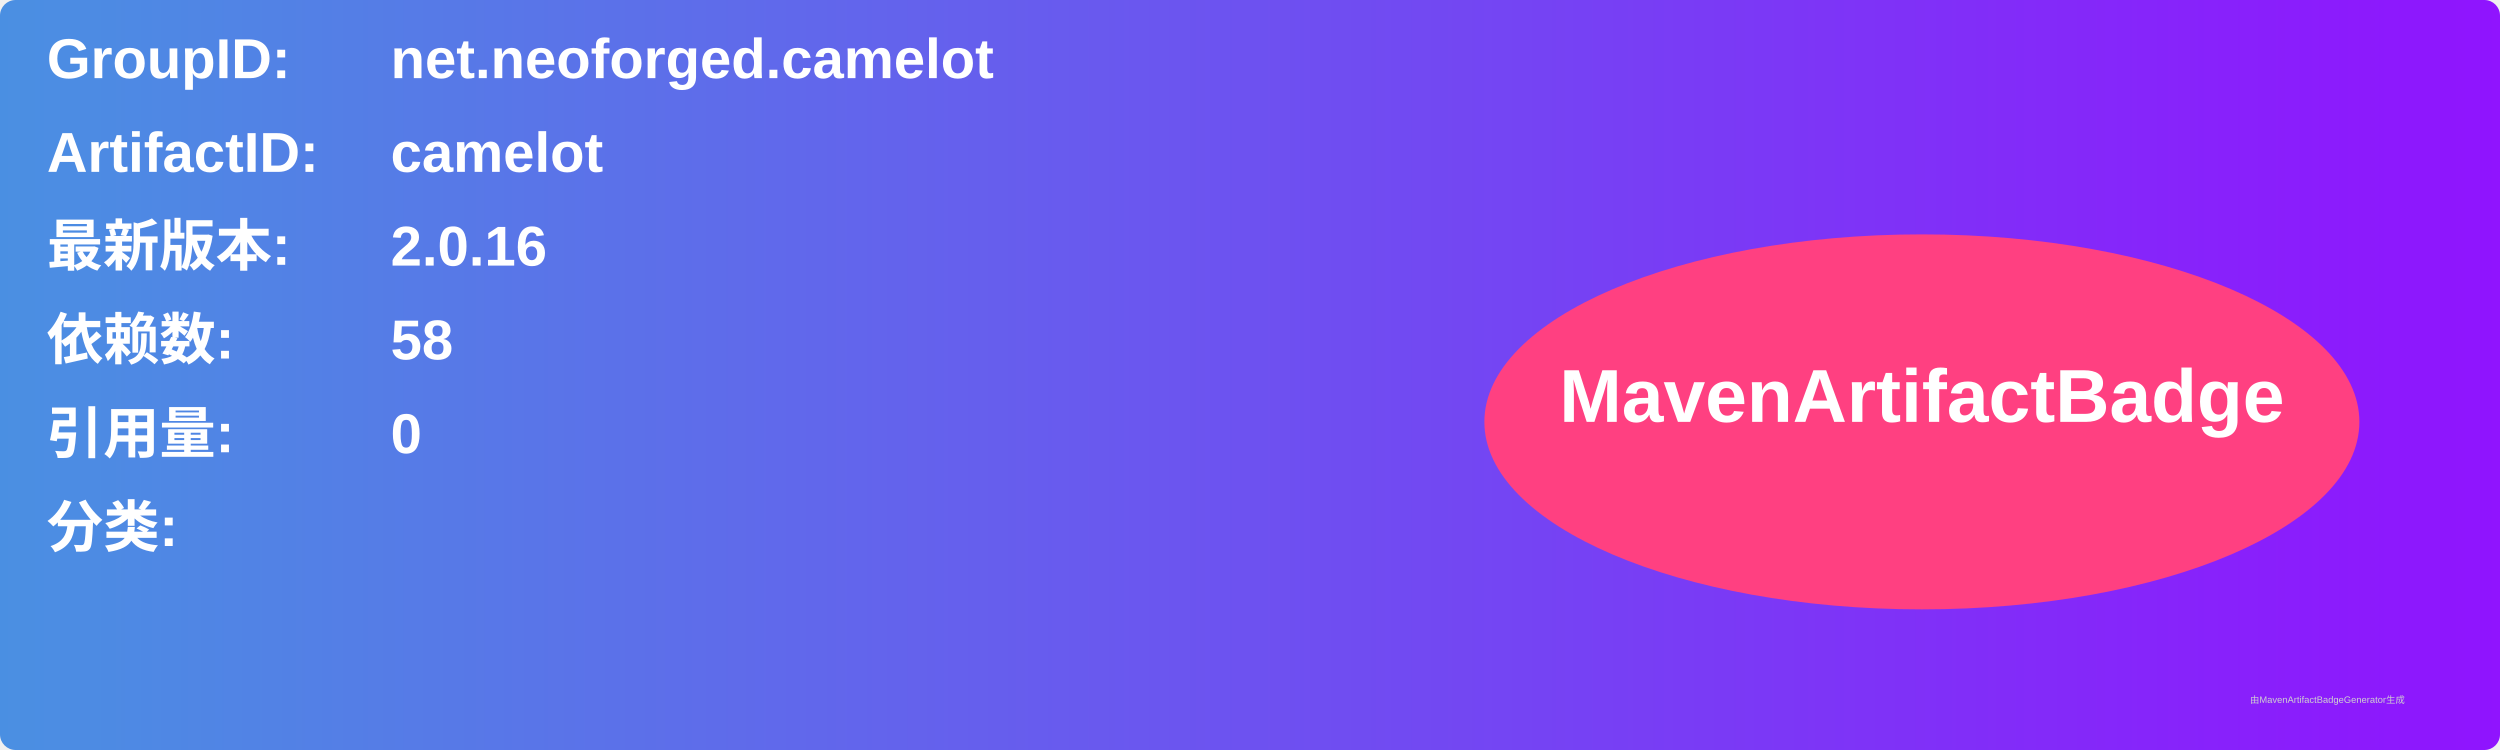
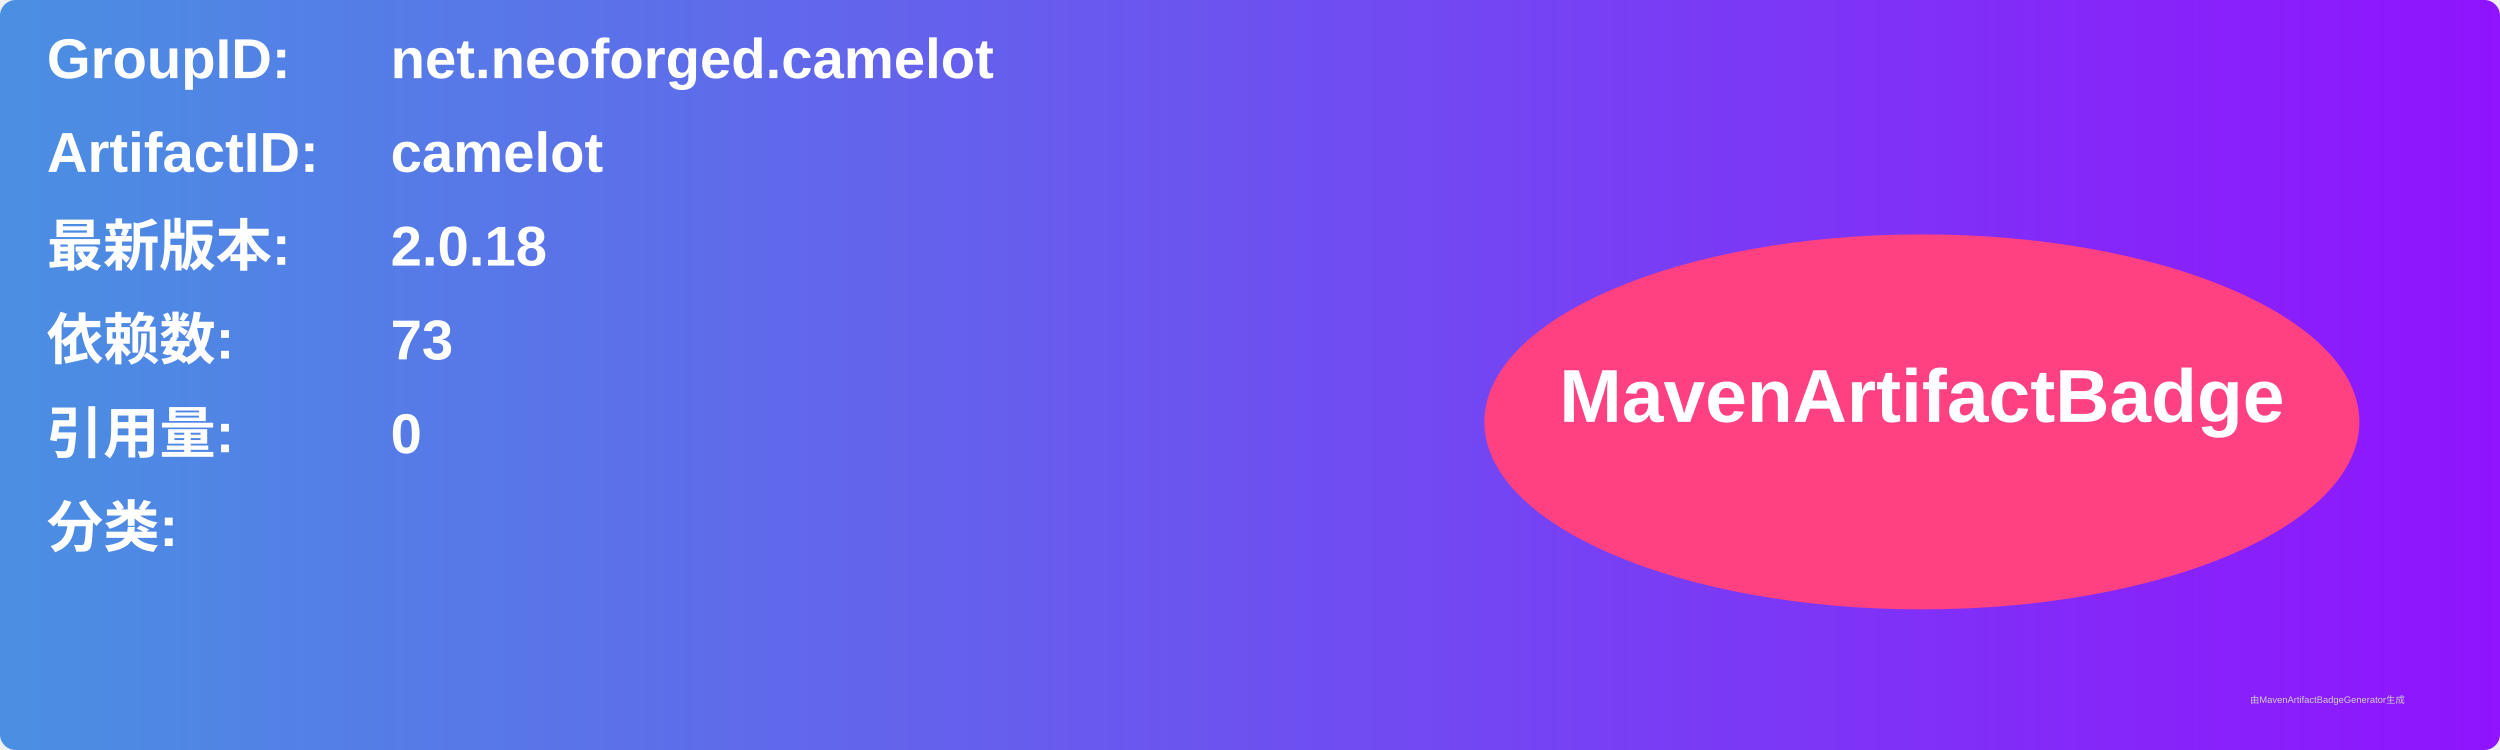
<svg xmlns="http://www.w3.org/2000/svg" width="800" height="240" viewBox="0 0 800 240">
  <linearGradient id="grad" x1="0%" y1="0%" x2="100%" y2="0%">
    <stop offset="0%" stop-color="#4a90e2" />
    <stop offset="100%" stop-color="#9013fe" />
  </linearGradient>
  <rect width="100%" height="100%" rx="5" ry="5" fill="url(#grad)" />
  <g transform="translate(15, 15)">
    <text x="0" y="10" font-family="Arial" font-size="18" fill="white" font-weight="bold" width="260">GroupID:</text>
    <text x="110" y="10" font-family="Arial" font-size="18" fill="white" font-weight="bold" width="460">net.neoforged.camelot</text>
    <text x="0" y="40" font-family="Arial" font-size="18" fill="white" font-weight="bold" width="260">ArtifactID:</text>
    <text x="110" y="40" font-family="Arial" font-size="18" fill="white" font-weight="bold" width="460">camelot</text>
    <text x="0" y="70" font-family="Arial" font-size="18" fill="white" font-weight="bold">最新版本:</text>
    <text x="110" y="70" font-family="Arial" font-size="18" fill="white" font-weight="bold">
-       <tspan font-weight="bold">2.0.16</tspan>
+       <tspan font-weight="bold">2.0.18</tspan>
    </text>
    <text x="0" y="100" font-family="Arial" font-size="18" fill="white" font-weight="bold">依赖数: </text>
    <text x="110" y="100" font-family="Arial" font-size="18" fill="white">
-       <tspan font-weight="bold">58</tspan>
+       <tspan font-weight="bold">73</tspan>
    </text>
    <text x="0" y="130" font-family="Arial" font-size="18" fill="white" font-weight="bold">引用量: </text>
    <text x="110" y="130" font-family="Arial" font-size="18" fill="white">
      <tspan font-weight="bold">0</tspan>
    </text>
    <text x="0" y="160" font-family="Arial" font-size="18" fill="white" font-weight="bold">分类:</text>
    <text x="10" y="190" font-family="Arial" font-size="10" fill="white">
      <tspan font-weight="bold" />
    </text>
    <ellipse cx="600" cy="120" rx="140" ry="60" fill="#ff4081" />
    <text x="600" y="120" text-anchor="middle" font-family="Arial" font-size="24" fill="white" font-weight="bold">MavenArtifactBadge</text>
  </g>
  <text x="720" y="225" font-family="Arial" font-size="3" fill="#d0d0d0">由MavenArtifactBadgeGenerator生成</text>
</svg>
